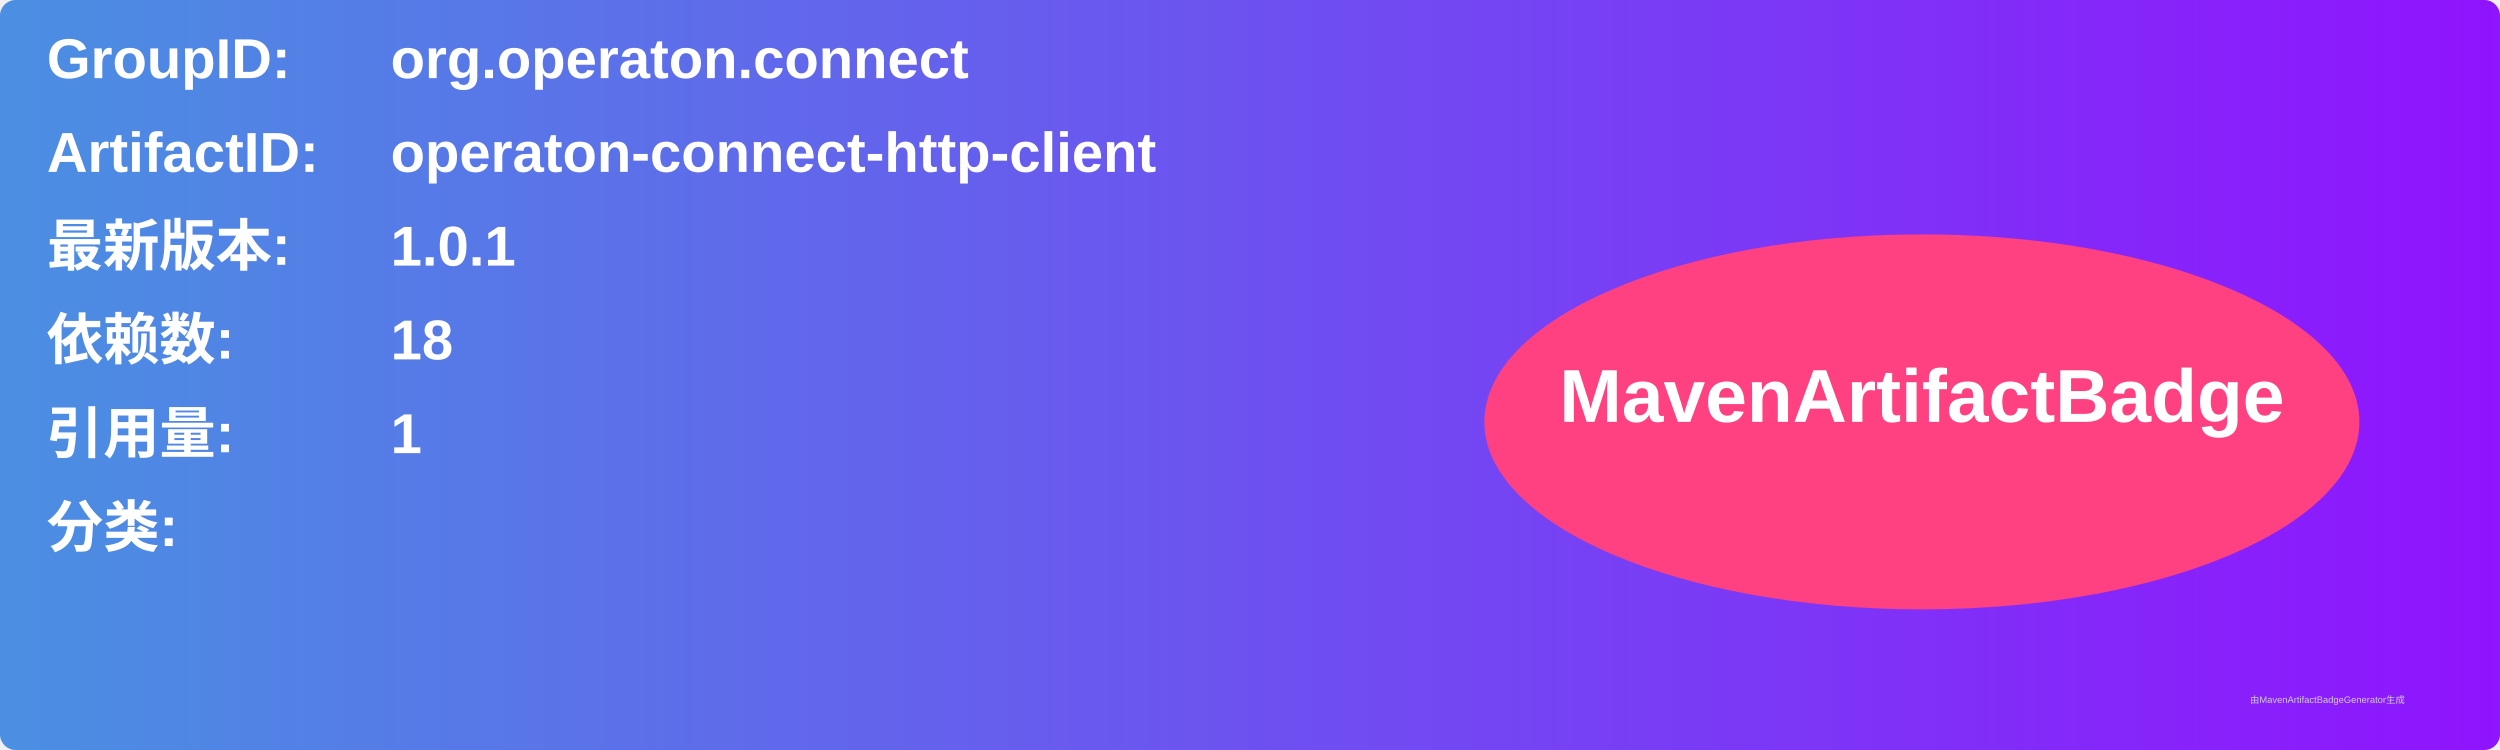
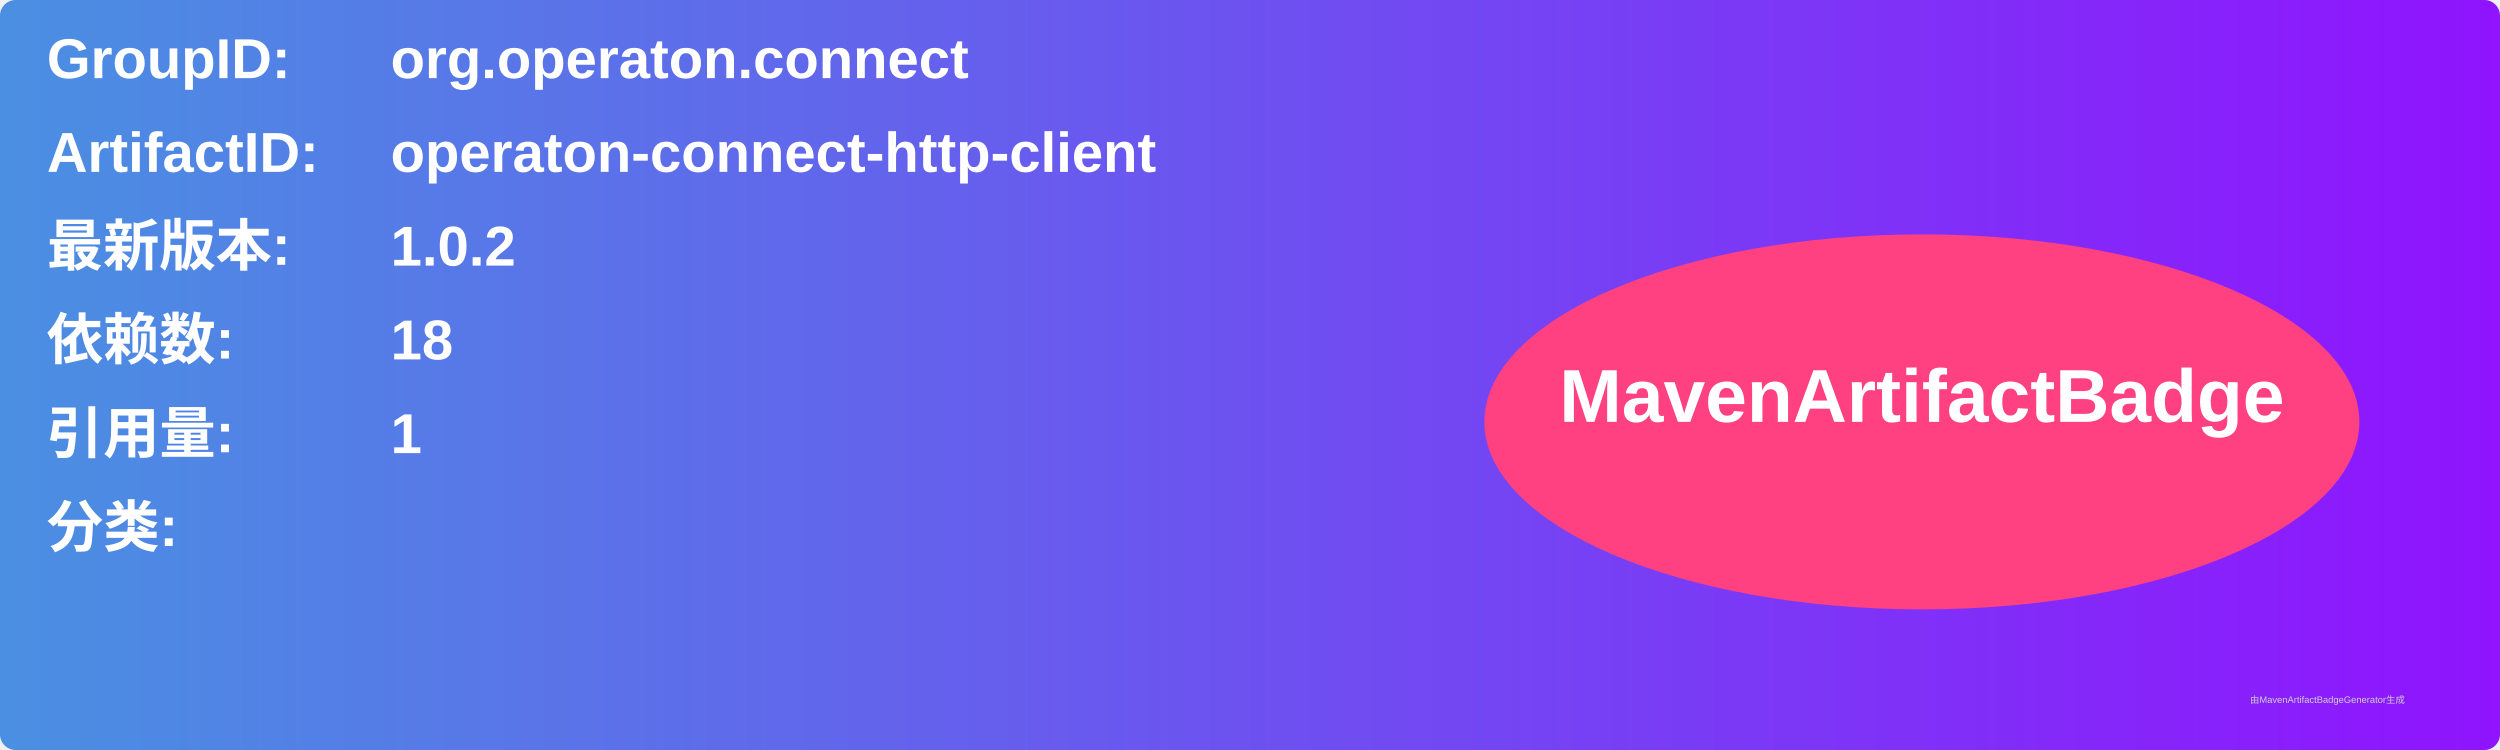
<svg xmlns="http://www.w3.org/2000/svg" width="800" height="240" viewBox="0 0 800 240">
  <linearGradient id="grad" x1="0%" y1="0%" x2="100%" y2="0%">
    <stop offset="0%" stop-color="#4a90e2" />
    <stop offset="100%" stop-color="#9013fe" />
  </linearGradient>
  <rect width="100%" height="100%" rx="5" ry="5" fill="url(#grad)" />
  <g transform="translate(15, 15)">
    <text x="0" y="10" font-family="Arial" font-size="18" fill="white" font-weight="bold" width="260">GroupID:</text>
    <text x="110" y="10" font-family="Arial" font-size="18" fill="white" font-weight="bold" width="460">org.operaton.connect</text>
    <text x="0" y="40" font-family="Arial" font-size="18" fill="white" font-weight="bold" width="260">ArtifactID:</text>
    <text x="110" y="40" font-family="Arial" font-size="18" fill="white" font-weight="bold" width="460">operaton-connect-http-client</text>
    <text x="0" y="70" font-family="Arial" font-size="18" fill="white" font-weight="bold">最新版本:</text>
    <text x="110" y="70" font-family="Arial" font-size="18" fill="white" font-weight="bold">
-       <tspan font-weight="bold">1.0.1</tspan>
+       <tspan font-weight="bold">1.0.2</tspan>
    </text>
    <text x="0" y="100" font-family="Arial" font-size="18" fill="white" font-weight="bold">依赖数: </text>
    <text x="110" y="100" font-family="Arial" font-size="18" fill="white">
      <tspan font-weight="bold">18</tspan>
    </text>
    <text x="0" y="130" font-family="Arial" font-size="18" fill="white" font-weight="bold">引用量: </text>
    <text x="110" y="130" font-family="Arial" font-size="18" fill="white">
      <tspan font-weight="bold">1</tspan>
    </text>
    <text x="0" y="160" font-family="Arial" font-size="18" fill="white" font-weight="bold">分类:</text>
    <text x="10" y="190" font-family="Arial" font-size="10" fill="white">
      <tspan font-weight="bold" />
    </text>
    <ellipse cx="600" cy="120" rx="140" ry="60" fill="#ff4081" />
    <text x="600" y="120" text-anchor="middle" font-family="Arial" font-size="24" fill="white" font-weight="bold">MavenArtifactBadge</text>
  </g>
  <text x="720" y="225" font-family="Arial" font-size="3" fill="#d0d0d0">由MavenArtifactBadgeGenerator生成</text>
</svg>
